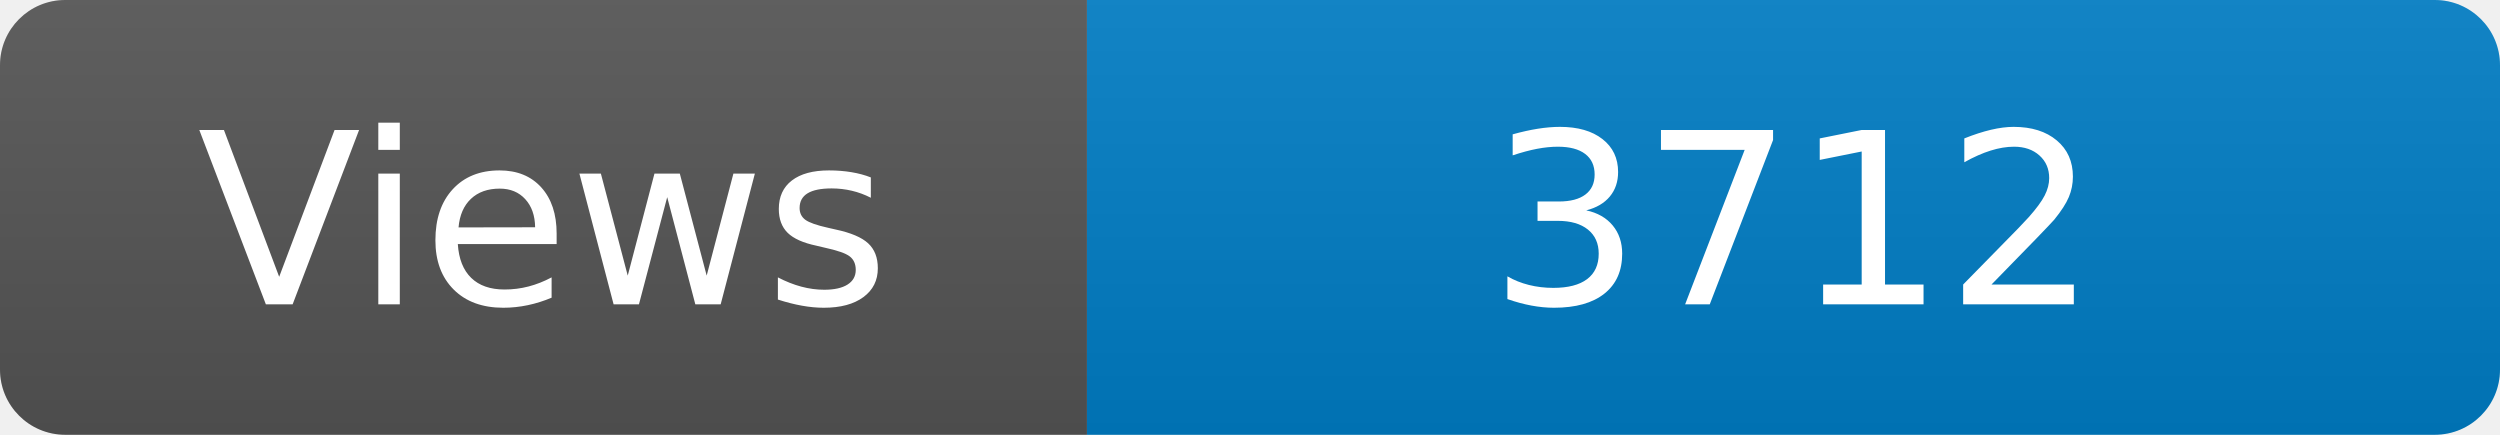
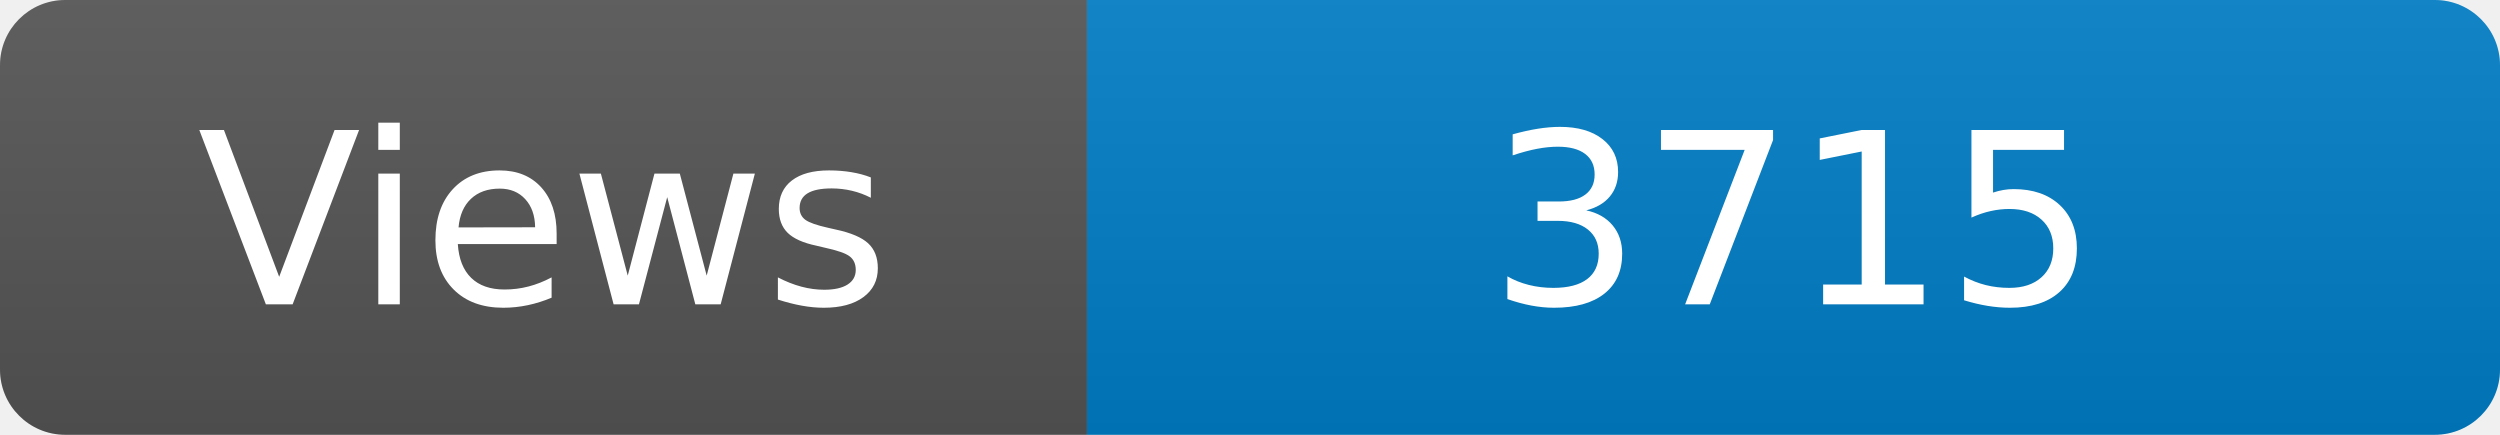
<svg xmlns="http://www.w3.org/2000/svg" width="115" height="20" role="img" aria-label="Maintained?: yes">
  <linearGradient id="s" x2="0" y2="100%">
    <stop offset="0" stop-color="#bbb" stop-opacity=".1" />
    <stop offset="1" stop-opacity=".1" />
  </linearGradient>
  <clipPath id="r">
    <rect width="115" height="20" rx="3" fill="#fff" />
  </clipPath>
  <g clip-path="url(#r)">
    <rect width="50" height="20" fill="#555" />
    <rect x="50" width="160" height="20" fill="#007ec6" />
    <rect width="115" height="20" fill="url(#s)" />
  </g>
  <g fill="#fff" text-anchor="middle" font-family="Verdana,Geneva,DejaVu Sans,sans-serif" font-size="110">
    <text x="250" y="140" transform="scale(.1)" fill="#fff">Views</text>
-     <text x="825" y="140" transform="scale(.1)" fill="#fff">3712</text>
+     <text x="825" y="140" transform="scale(.1)" fill="#fff">3715</text>
  </g>
</svg>
